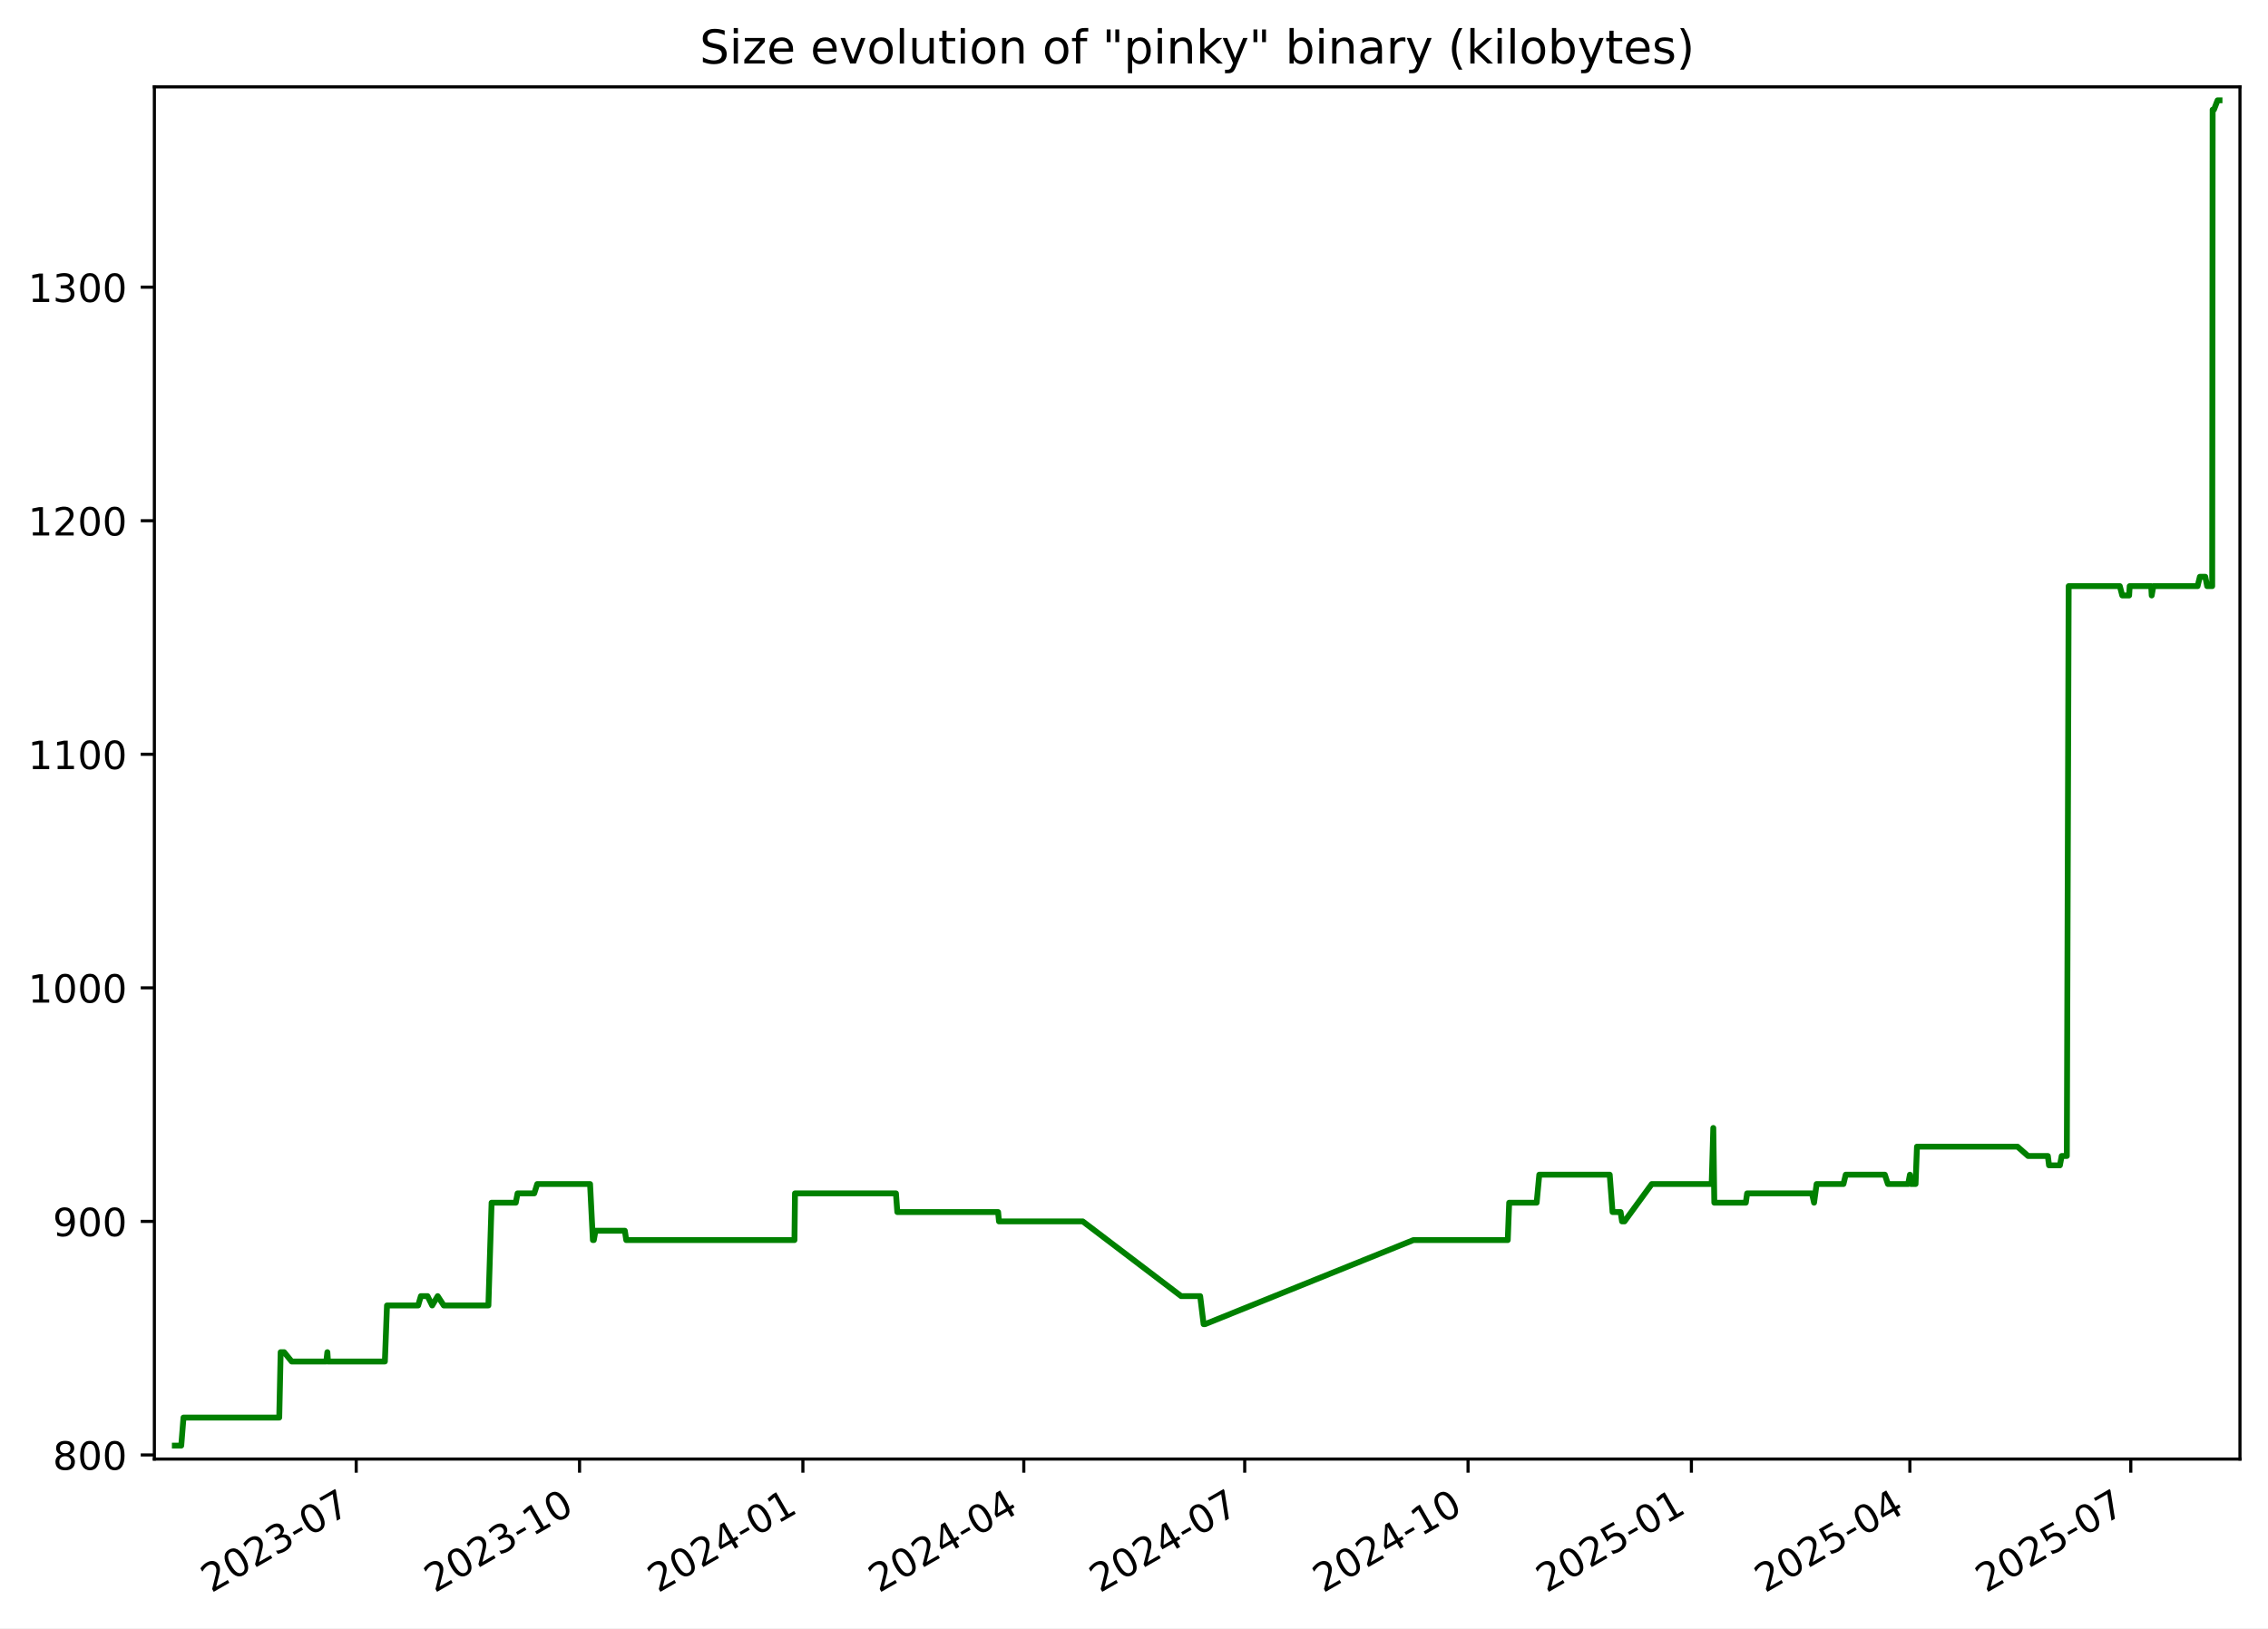
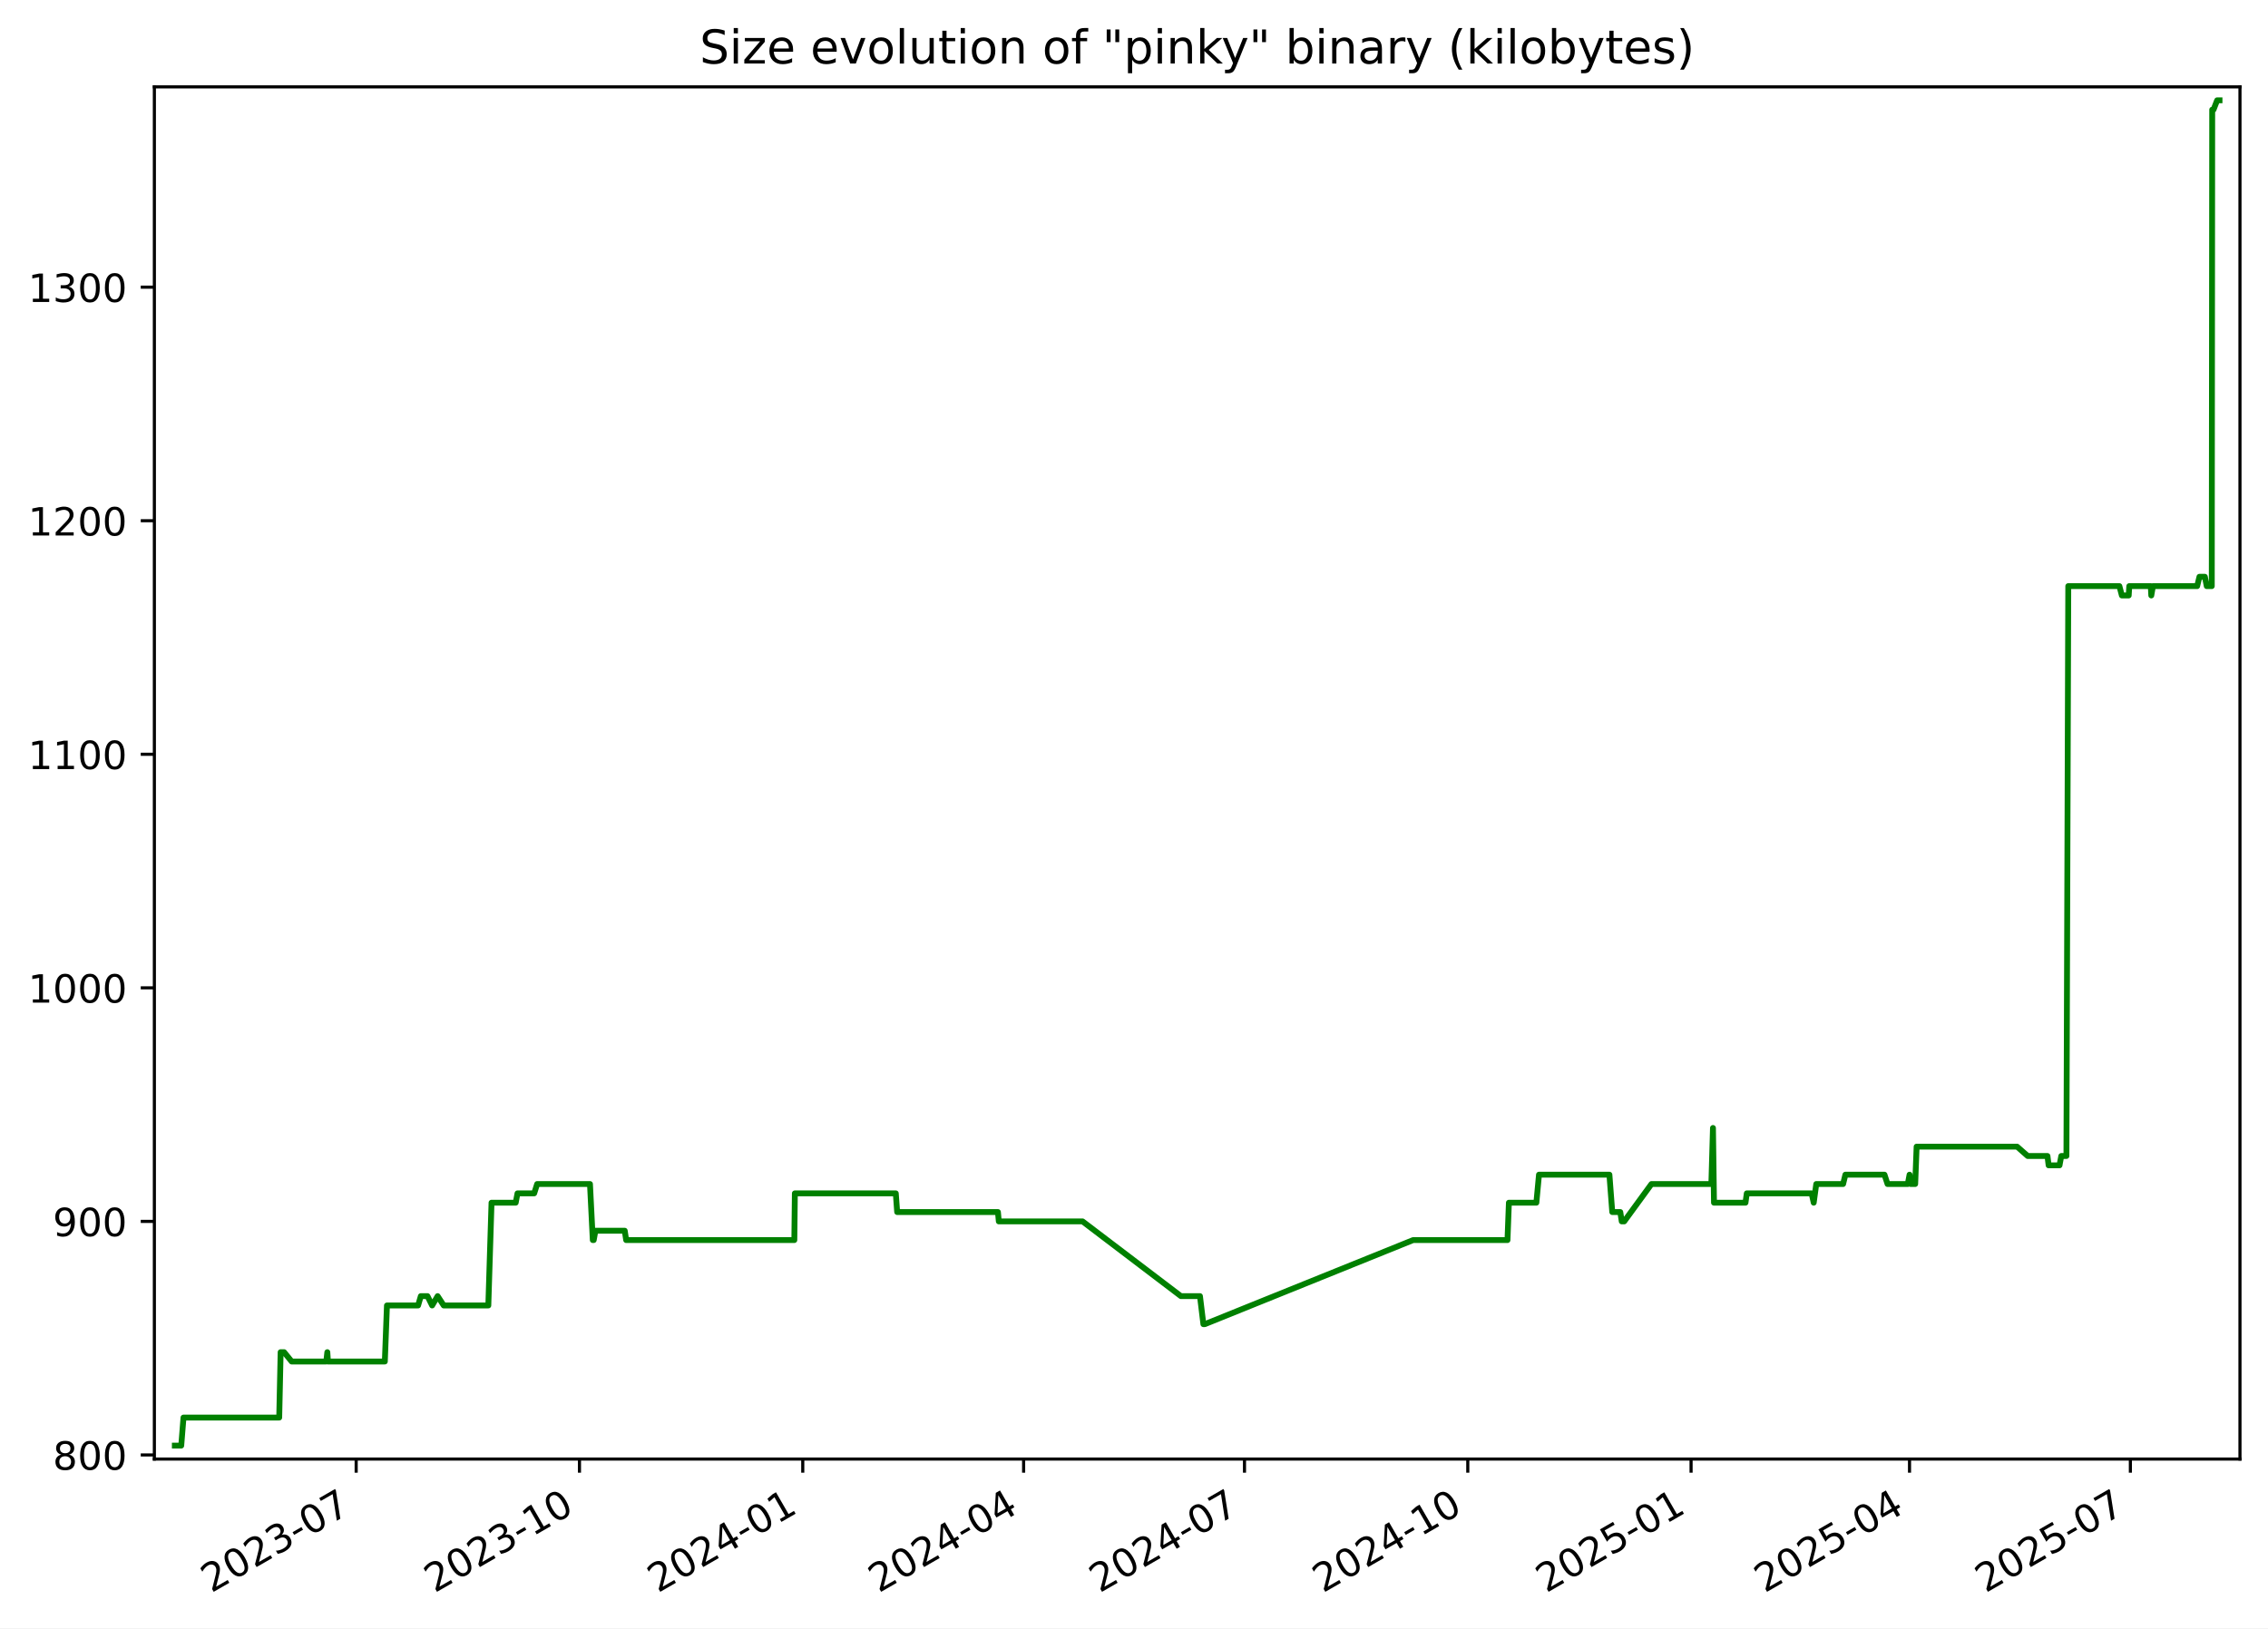
<svg xmlns="http://www.w3.org/2000/svg" xmlns:xlink="http://www.w3.org/1999/xlink" width="582.53pt" height="418.303pt" viewBox="0 0 582.53 418.303" version="1.1">
  <defs>
    <style type="text/css">*{stroke-linejoin: round; stroke-linecap: butt}</style>
  </defs>
  <g id="figure_1">
    <g id="patch_1">
      <path d="M -0 418.303  L 582.53 418.303  L 582.53 0  L -0 0  z " style="fill: #ffffff" />
    </g>
    <g id="axes_1">
      <g id="patch_2">
        <path d="M 39.65 374.83  L 575.33 374.83  L 575.33 22.318  L 39.65 22.318  z " style="fill: #ffffff" />
      </g>
      <g id="matplotlib.axis_1">
        <g id="xtick_1">
          <g id="line2d_1">
            <defs>
-               <path id="m8f469c1010" d="M 0 0  L 0 3.5  " style="stroke: #000000; stroke-width: 0.8" />
+               <path id="mdf27ec80e8" d="M 0 0  L 0 3.5  " style="stroke: #000000; stroke-width: 0.8" />
            </defs>
            <g>
-               <use xlink:href="#m8f469c1010" x="91.492" y="374.83" style="stroke: #000000; stroke-width: 0.8" />
+               <use xlink:href="#mdf27ec80e8" x="91.482" y="374.83" style="stroke: #000000; stroke-width: 0.8" />
            </g>
          </g>
          <g id="text_1">
-             <g transform="translate(54.26703 409.302) rotate(-30) scale(0.1 -0.1)">
+             <g transform="translate(54.25725 409.302) rotate(-30) scale(0.1 -0.1)">
              <defs>
                <path id="DejaVuSans-32" d="M 1228 531  L 3431 531  L 3431 0  L 469 0  L 469 531  Q 828 903 1448 1529  Q 2069 2156 2228 2338  Q 2531 2678 2651 2914  Q 2772 3150 2772 3378  Q 2772 3750 2511 3984  Q 2250 4219 1831 4219  Q 1534 4219 1204 4116  Q 875 4013 500 3803  L 500 4441  Q 881 4594 1212 4672  Q 1544 4750 1819 4750  Q 2544 4750 2975 4387  Q 3406 4025 3406 3419  Q 3406 3131 3298 2873  Q 3191 2616 2906 2266  Q 2828 2175 2409 1742  Q 1991 1309 1228 531  z " transform="scale(0.015625)" />
                <path id="DejaVuSans-30" d="M 2034 4250  Q 1547 4250 1301 3770  Q 1056 3291 1056 2328  Q 1056 1369 1301 889  Q 1547 409 2034 409  Q 2525 409 2770 889  Q 3016 1369 3016 2328  Q 3016 3291 2770 3770  Q 2525 4250 2034 4250  z M 2034 4750  Q 2819 4750 3233 4129  Q 3647 3509 3647 2328  Q 3647 1150 3233 529  Q 2819 -91 2034 -91  Q 1250 -91 836 529  Q 422 1150 422 2328  Q 422 3509 836 4129  Q 1250 4750 2034 4750  z " transform="scale(0.015625)" />
                <path id="DejaVuSans-33" d="M 2597 2516  Q 3050 2419 3304 2112  Q 3559 1806 3559 1356  Q 3559 666 3084 287  Q 2609 -91 1734 -91  Q 1441 -91 1130 -33  Q 819 25 488 141  L 488 750  Q 750 597 1062 519  Q 1375 441 1716 441  Q 2309 441 2620 675  Q 2931 909 2931 1356  Q 2931 1769 2642 2001  Q 2353 2234 1838 2234  L 1294 2234  L 1294 2753  L 1863 2753  Q 2328 2753 2575 2939  Q 2822 3125 2822 3475  Q 2822 3834 2567 4026  Q 2313 4219 1838 4219  Q 1578 4219 1281 4162  Q 984 4106 628 3988  L 628 4550  Q 988 4650 1302 4700  Q 1616 4750 1894 4750  Q 2613 4750 3031 4423  Q 3450 4097 3450 3541  Q 3450 3153 3228 2886  Q 3006 2619 2597 2516  z " transform="scale(0.015625)" />
                <path id="DejaVuSans-2d" d="M 313 2009  L 1997 2009  L 1997 1497  L 313 1497  L 313 2009  z " transform="scale(0.015625)" />
                <path id="DejaVuSans-37" d="M 525 4666  L 3525 4666  L 3525 4397  L 1831 0  L 1172 0  L 2766 4134  L 525 4134  L 525 4666  z " transform="scale(0.015625)" />
              </defs>
              <use xlink:href="#DejaVuSans-32" />
              <use xlink:href="#DejaVuSans-30" x="63.623" />
              <use xlink:href="#DejaVuSans-32" x="127.246" />
              <use xlink:href="#DejaVuSans-33" x="190.869" />
              <use xlink:href="#DejaVuSans-2d" x="254.492" />
              <use xlink:href="#DejaVuSans-30" x="290.576" />
              <use xlink:href="#DejaVuSans-37" x="354.199" />
            </g>
          </g>
        </g>
        <g id="xtick_2">
          <g id="line2d_2">
            <g>
-               <use xlink:href="#m8f469c1010" x="148.856" y="374.83" style="stroke: #000000; stroke-width: 0.8" />
+               <use xlink:href="#mdf27ec80e8" x="148.834" y="374.83" style="stroke: #000000; stroke-width: 0.8" />
            </g>
          </g>
          <g id="text_2">
-             <g transform="translate(111.6313 409.302) rotate(-30) scale(0.1 -0.1)">
+             <g transform="translate(111.6094 409.302) rotate(-30) scale(0.1 -0.1)">
              <defs>
                <path id="DejaVuSans-31" d="M 794 531  L 1825 531  L 1825 4091  L 703 3866  L 703 4441  L 1819 4666  L 2450 4666  L 2450 531  L 3481 531  L 3481 0  L 794 0  L 794 531  z " transform="scale(0.015625)" />
              </defs>
              <use xlink:href="#DejaVuSans-32" />
              <use xlink:href="#DejaVuSans-30" x="63.623" />
              <use xlink:href="#DejaVuSans-32" x="127.246" />
              <use xlink:href="#DejaVuSans-33" x="190.869" />
              <use xlink:href="#DejaVuSans-2d" x="254.492" />
              <use xlink:href="#DejaVuSans-31" x="290.576" />
              <use xlink:href="#DejaVuSans-30" x="354.199" />
            </g>
          </g>
        </g>
        <g id="xtick_3">
          <g id="line2d_3">
            <g>
-               <use xlink:href="#m8f469c1010" x="206.22" y="374.83" style="stroke: #000000; stroke-width: 0.8" />
+               <use xlink:href="#mdf27ec80e8" x="206.186" y="374.83" style="stroke: #000000; stroke-width: 0.8" />
            </g>
          </g>
          <g id="text_3">
-             <g transform="translate(168.9955 409.302) rotate(-30) scale(0.1 -0.1)">
+             <g transform="translate(168.9616 409.302) rotate(-30) scale(0.1 -0.1)">
              <defs>
                <path id="DejaVuSans-34" d="M 2419 4116  L 825 1625  L 2419 1625  L 2419 4116  z M 2253 4666  L 3047 4666  L 3047 1625  L 3713 1625  L 3713 1100  L 3047 1100  L 3047 0  L 2419 0  L 2419 1100  L 313 1100  L 313 1709  L 2253 4666  z " transform="scale(0.015625)" />
              </defs>
              <use xlink:href="#DejaVuSans-32" />
              <use xlink:href="#DejaVuSans-30" x="63.623" />
              <use xlink:href="#DejaVuSans-32" x="127.246" />
              <use xlink:href="#DejaVuSans-34" x="190.869" />
              <use xlink:href="#DejaVuSans-2d" x="254.492" />
              <use xlink:href="#DejaVuSans-30" x="290.576" />
              <use xlink:href="#DejaVuSans-31" x="354.199" />
            </g>
          </g>
        </g>
        <g id="xtick_4">
          <g id="line2d_4">
            <g>
-               <use xlink:href="#m8f469c1010" x="262.961" y="374.83" style="stroke: #000000; stroke-width: 0.8" />
+               <use xlink:href="#mdf27ec80e8" x="262.915" y="374.83" style="stroke: #000000; stroke-width: 0.8" />
            </g>
          </g>
          <g id="text_4">
-             <g transform="translate(225.7362 409.302) rotate(-30) scale(0.1 -0.1)">
+             <g transform="translate(225.6904 409.302) rotate(-30) scale(0.1 -0.1)">
              <use xlink:href="#DejaVuSans-32" />
              <use xlink:href="#DejaVuSans-30" x="63.623" />
              <use xlink:href="#DejaVuSans-32" x="127.246" />
              <use xlink:href="#DejaVuSans-34" x="190.869" />
              <use xlink:href="#DejaVuSans-2d" x="254.492" />
              <use xlink:href="#DejaVuSans-30" x="290.576" />
              <use xlink:href="#DejaVuSans-34" x="354.199" />
            </g>
          </g>
        </g>
        <g id="xtick_5">
          <g id="line2d_5">
            <g>
-               <use xlink:href="#m8f469c1010" x="319.702" y="374.83" style="stroke: #000000; stroke-width: 0.8" />
+               <use xlink:href="#mdf27ec80e8" x="319.644" y="374.83" style="stroke: #000000; stroke-width: 0.8" />
            </g>
          </g>
          <g id="text_5">
-             <g transform="translate(282.4769 409.302) rotate(-30) scale(0.1 -0.1)">
+             <g transform="translate(282.4192 409.302) rotate(-30) scale(0.1 -0.1)">
              <use xlink:href="#DejaVuSans-32" />
              <use xlink:href="#DejaVuSans-30" x="63.623" />
              <use xlink:href="#DejaVuSans-32" x="127.246" />
              <use xlink:href="#DejaVuSans-34" x="190.869" />
              <use xlink:href="#DejaVuSans-2d" x="254.492" />
              <use xlink:href="#DejaVuSans-30" x="290.576" />
              <use xlink:href="#DejaVuSans-37" x="354.199" />
            </g>
          </g>
        </g>
        <g id="xtick_6">
          <g id="line2d_6">
            <g>
-               <use xlink:href="#m8f469c1010" x="377.066" y="374.83" style="stroke: #000000; stroke-width: 0.8" />
+               <use xlink:href="#mdf27ec80e8" x="376.996" y="374.83" style="stroke: #000000; stroke-width: 0.8" />
            </g>
          </g>
          <g id="text_6">
-             <g transform="translate(339.8411 409.302) rotate(-30) scale(0.1 -0.1)">
+             <g transform="translate(339.7714 409.302) rotate(-30) scale(0.1 -0.1)">
              <use xlink:href="#DejaVuSans-32" />
              <use xlink:href="#DejaVuSans-30" x="63.623" />
              <use xlink:href="#DejaVuSans-32" x="127.246" />
              <use xlink:href="#DejaVuSans-34" x="190.869" />
              <use xlink:href="#DejaVuSans-2d" x="254.492" />
              <use xlink:href="#DejaVuSans-31" x="290.576" />
              <use xlink:href="#DejaVuSans-30" x="354.199" />
            </g>
          </g>
        </g>
        <g id="xtick_7">
          <g id="line2d_7">
            <g>
-               <use xlink:href="#m8f469c1010" x="434.43" y="374.83" style="stroke: #000000; stroke-width: 0.8" />
+               <use xlink:href="#mdf27ec80e8" x="434.348" y="374.83" style="stroke: #000000; stroke-width: 0.8" />
            </g>
          </g>
          <g id="text_7">
-             <g transform="translate(397.2053 409.302) rotate(-30) scale(0.1 -0.1)">
+             <g transform="translate(397.1236 409.302) rotate(-30) scale(0.1 -0.1)">
              <defs>
                <path id="DejaVuSans-35" d="M 691 4666  L 3169 4666  L 3169 4134  L 1269 4134  L 1269 2991  Q 1406 3038 1543 3061  Q 1681 3084 1819 3084  Q 2600 3084 3056 2656  Q 3513 2228 3513 1497  Q 3513 744 3044 326  Q 2575 -91 1722 -91  Q 1428 -91 1123 -41  Q 819 9 494 109  L 494 744  Q 775 591 1075 516  Q 1375 441 1709 441  Q 2250 441 2565 725  Q 2881 1009 2881 1497  Q 2881 1984 2565 2268  Q 2250 2553 1709 2553  Q 1456 2553 1204 2497  Q 953 2441 691 2322  L 691 4666  z " transform="scale(0.015625)" />
              </defs>
              <use xlink:href="#DejaVuSans-32" />
              <use xlink:href="#DejaVuSans-30" x="63.623" />
              <use xlink:href="#DejaVuSans-32" x="127.246" />
              <use xlink:href="#DejaVuSans-35" x="190.869" />
              <use xlink:href="#DejaVuSans-2d" x="254.492" />
              <use xlink:href="#DejaVuSans-30" x="290.576" />
              <use xlink:href="#DejaVuSans-31" x="354.199" />
            </g>
          </g>
        </g>
        <g id="xtick_8">
          <g id="line2d_8">
            <g>
-               <use xlink:href="#m8f469c1010" x="490.547" y="374.83" style="stroke: #000000; stroke-width: 0.8" />
+               <use xlink:href="#mdf27ec80e8" x="490.454" y="374.83" style="stroke: #000000; stroke-width: 0.8" />
            </g>
          </g>
          <g id="text_8">
-             <g transform="translate(453.3225 409.302) rotate(-30) scale(0.1 -0.1)">
+             <g transform="translate(453.2289 409.302) rotate(-30) scale(0.1 -0.1)">
              <use xlink:href="#DejaVuSans-32" />
              <use xlink:href="#DejaVuSans-30" x="63.623" />
              <use xlink:href="#DejaVuSans-32" x="127.246" />
              <use xlink:href="#DejaVuSans-35" x="190.869" />
              <use xlink:href="#DejaVuSans-2d" x="254.492" />
              <use xlink:href="#DejaVuSans-30" x="290.576" />
              <use xlink:href="#DejaVuSans-34" x="354.199" />
            </g>
          </g>
        </g>
        <g id="xtick_9">
          <g id="line2d_9">
            <g>
-               <use xlink:href="#m8f469c1010" x="547.288" y="374.83" style="stroke: #000000; stroke-width: 0.8" />
+               <use xlink:href="#mdf27ec80e8" x="547.183" y="374.83" style="stroke: #000000; stroke-width: 0.8" />
            </g>
          </g>
          <g id="text_9">
-             <g transform="translate(510.0632 409.302) rotate(-30) scale(0.1 -0.1)">
+             <g transform="translate(509.9577 409.302) rotate(-30) scale(0.1 -0.1)">
              <use xlink:href="#DejaVuSans-32" />
              <use xlink:href="#DejaVuSans-30" x="63.623" />
              <use xlink:href="#DejaVuSans-32" x="127.246" />
              <use xlink:href="#DejaVuSans-35" x="190.869" />
              <use xlink:href="#DejaVuSans-2d" x="254.492" />
              <use xlink:href="#DejaVuSans-30" x="290.576" />
              <use xlink:href="#DejaVuSans-37" x="354.199" />
            </g>
          </g>
        </g>
      </g>
      <g id="matplotlib.axis_2">
        <g id="ytick_1">
          <g id="line2d_10">
            <defs>
-               <path id="m5daa9c160d" d="M 0 0  L -3.5 0  " style="stroke: #000000; stroke-width: 0.8" />
+               <path id="m2e85f1b4e7" d="M 0 0  L -3.5 0  " style="stroke: #000000; stroke-width: 0.8" />
            </defs>
            <g>
-               <use xlink:href="#m5daa9c160d" x="39.65" y="373.774" style="stroke: #000000; stroke-width: 0.8" />
+               <use xlink:href="#m2e85f1b4e7" x="39.65" y="373.774" style="stroke: #000000; stroke-width: 0.8" />
            </g>
          </g>
          <g id="text_10">
            <g transform="translate(13.5625 377.5733) scale(0.1 -0.1)">
              <defs>
                <path id="DejaVuSans-38" d="M 2034 2216  Q 1584 2216 1326 1975  Q 1069 1734 1069 1313  Q 1069 891 1326 650  Q 1584 409 2034 409  Q 2484 409 2743 651  Q 3003 894 3003 1313  Q 3003 1734 2745 1975  Q 2488 2216 2034 2216  z M 1403 2484  Q 997 2584 770 2862  Q 544 3141 544 3541  Q 544 4100 942 4425  Q 1341 4750 2034 4750  Q 2731 4750 3128 4425  Q 3525 4100 3525 3541  Q 3525 3141 3298 2862  Q 3072 2584 2669 2484  Q 3125 2378 3379 2068  Q 3634 1759 3634 1313  Q 3634 634 3220 271  Q 2806 -91 2034 -91  Q 1263 -91 848 271  Q 434 634 434 1313  Q 434 1759 690 2068  Q 947 2378 1403 2484  z M 1172 3481  Q 1172 3119 1398 2916  Q 1625 2713 2034 2713  Q 2441 2713 2670 2916  Q 2900 3119 2900 3481  Q 2900 3844 2670 4047  Q 2441 4250 2034 4250  Q 1625 4250 1398 4047  Q 1172 3844 1172 3481  z " transform="scale(0.015625)" />
              </defs>
              <use xlink:href="#DejaVuSans-38" />
              <use xlink:href="#DejaVuSans-30" x="63.623" />
              <use xlink:href="#DejaVuSans-30" x="127.246" />
            </g>
          </g>
        </g>
        <g id="ytick_2">
          <g id="line2d_11">
            <g>
-               <use xlink:href="#m5daa9c160d" x="39.65" y="313.774" style="stroke: #000000; stroke-width: 0.8" />
+               <use xlink:href="#m2e85f1b4e7" x="39.65" y="313.774" style="stroke: #000000; stroke-width: 0.8" />
            </g>
          </g>
          <g id="text_11">
            <g transform="translate(13.5625 317.5733) scale(0.1 -0.1)">
              <defs>
                <path id="DejaVuSans-39" d="M 703 97  L 703 672  Q 941 559 1184 500  Q 1428 441 1663 441  Q 2288 441 2617 861  Q 2947 1281 2994 2138  Q 2813 1869 2534 1725  Q 2256 1581 1919 1581  Q 1219 1581 811 2004  Q 403 2428 403 3163  Q 403 3881 828 4315  Q 1253 4750 1959 4750  Q 2769 4750 3195 4129  Q 3622 3509 3622 2328  Q 3622 1225 3098 567  Q 2575 -91 1691 -91  Q 1453 -91 1209 -44  Q 966 3 703 97  z M 1959 2075  Q 2384 2075 2632 2365  Q 2881 2656 2881 3163  Q 2881 3666 2632 3958  Q 2384 4250 1959 4250  Q 1534 4250 1286 3958  Q 1038 3666 1038 3163  Q 1038 2656 1286 2365  Q 1534 2075 1959 2075  z " transform="scale(0.015625)" />
              </defs>
              <use xlink:href="#DejaVuSans-39" />
              <use xlink:href="#DejaVuSans-30" x="63.623" />
              <use xlink:href="#DejaVuSans-30" x="127.246" />
            </g>
          </g>
        </g>
        <g id="ytick_3">
          <g id="line2d_12">
            <g>
-               <use xlink:href="#m5daa9c160d" x="39.65" y="253.774" style="stroke: #000000; stroke-width: 0.8" />
+               <use xlink:href="#m2e85f1b4e7" x="39.65" y="253.774" style="stroke: #000000; stroke-width: 0.8" />
            </g>
          </g>
          <g id="text_12">
            <g transform="translate(7.2 257.5733) scale(0.1 -0.1)">
              <use xlink:href="#DejaVuSans-31" />
              <use xlink:href="#DejaVuSans-30" x="63.623" />
              <use xlink:href="#DejaVuSans-30" x="127.246" />
              <use xlink:href="#DejaVuSans-30" x="190.869" />
            </g>
          </g>
        </g>
        <g id="ytick_4">
          <g id="line2d_13">
            <g>
-               <use xlink:href="#m5daa9c160d" x="39.65" y="193.774" style="stroke: #000000; stroke-width: 0.8" />
+               <use xlink:href="#m2e85f1b4e7" x="39.65" y="193.774" style="stroke: #000000; stroke-width: 0.8" />
            </g>
          </g>
          <g id="text_13">
            <g transform="translate(7.2 197.5733) scale(0.1 -0.1)">
              <use xlink:href="#DejaVuSans-31" />
              <use xlink:href="#DejaVuSans-31" x="63.623" />
              <use xlink:href="#DejaVuSans-30" x="127.246" />
              <use xlink:href="#DejaVuSans-30" x="190.869" />
            </g>
          </g>
        </g>
        <g id="ytick_5">
          <g id="line2d_14">
            <g>
-               <use xlink:href="#m5daa9c160d" x="39.65" y="133.774" style="stroke: #000000; stroke-width: 0.8" />
+               <use xlink:href="#m2e85f1b4e7" x="39.65" y="133.774" style="stroke: #000000; stroke-width: 0.8" />
            </g>
          </g>
          <g id="text_14">
            <g transform="translate(7.2 137.5733) scale(0.1 -0.1)">
              <use xlink:href="#DejaVuSans-31" />
              <use xlink:href="#DejaVuSans-32" x="63.623" />
              <use xlink:href="#DejaVuSans-30" x="127.246" />
              <use xlink:href="#DejaVuSans-30" x="190.869" />
            </g>
          </g>
        </g>
        <g id="ytick_6">
          <g id="line2d_15">
            <g>
-               <use xlink:href="#m5daa9c160d" x="39.65" y="73.774" style="stroke: #000000; stroke-width: 0.8" />
+               <use xlink:href="#m2e85f1b4e7" x="39.65" y="73.774" style="stroke: #000000; stroke-width: 0.8" />
            </g>
          </g>
          <g id="text_15">
            <g transform="translate(7.2 77.57334) scale(0.1 -0.1)">
              <use xlink:href="#DejaVuSans-31" />
              <use xlink:href="#DejaVuSans-33" x="63.623" />
              <use xlink:href="#DejaVuSans-30" x="127.246" />
              <use xlink:href="#DejaVuSans-30" x="190.869" />
            </g>
          </g>
        </g>
      </g>
      <g id="line2d_16">
-         <path d="M 44.902 371.374  L 46.552 371.374  L 47.13 364.174  L 71.722 364.174  L 72.087 347.374  L 72.978 347.374  L 74.921 349.774  L 83.817 349.774  L 84.082 347.374  L 84.24 349.774  L 98.855 349.774  L 99.398 335.374  L 107.397 335.374  L 108.104 332.974  L 109.811 332.974  L 111.006 335.374  L 112.419 332.974  L 113.986 335.374  L 125.442 335.374  L 126.263 308.974  L 132.476 308.974  L 132.934 306.574  L 137.222 306.574  L 137.984 304.174  L 151.556 304.174  L 152.279 318.574  L 152.516 318.574  L 152.954 316.174  L 160.487 316.174  L 160.853 318.574  L 204.057 318.574  L 204.191 306.574  L 230.123 306.574  L 230.473 311.374  L 256.364 311.374  L 256.585 313.774  L 278.101 313.774  L 303.373 332.974  L 308.263 332.974  L 309.142 340.174  L 309.521 340.174  L 363.027 318.574  L 387.264 318.574  L 387.628 308.974  L 394.686 308.974  L 395.36 301.774  L 413.45 301.774  L 414.182 311.374  L 416.247 311.374  L 416.617 313.774  L 417.252 313.774  L 424.255 304.174  L 439.64 304.174  L 440.056 289.774  L 440.317 308.974  L 448.409 308.974  L 448.743 306.574  L 465.395 306.574  L 465.936 308.974  L 466.591 304.174  L 473.486 304.174  L 474.073 301.774  L 484.115 301.774  L 484.903 304.174  L 490.109 304.174  L 490.558 301.774  L 490.835 304.174  L 492.006 304.174  L 492.373 294.574  L 518.184 294.574  L 520.908 296.974  L 525.988 296.974  L 526.287 299.374  L 529.084 299.374  L 529.535 296.974  L 530.859 296.974  L 531.332 150.574  L 544.465 150.574  L 545.101 152.974  L 546.859 152.974  L 547.005 150.574  L 552.533 150.574  L 552.658 152.974  L 553.086 150.574  L 564.444 150.574  L 565.033 148.174  L 566.421 148.174  L 566.905 150.574  L 568.199 150.574  L 568.311 28.174  L 568.647 28.174  L 569.577 25.774  L 570.078 25.774  L 570.078 25.774  " clip-path="url(#pd4847ef3ab)" style="fill: none; stroke: #008000; stroke-width: 1.5; stroke-linecap: square" />
+         <path d="M 44.902 371.374  L 46.552 371.374  L 47.129 364.174  L 71.716 364.174  L 72.081 347.374  L 72.972 347.374  L 74.915 349.774  L 83.809 349.774  L 84.074 347.374  L 84.232 349.774  L 98.844 349.774  L 99.387 335.374  L 107.384 335.374  L 108.091 332.974  L 109.797 332.974  L 110.992 335.374  L 112.405 332.974  L 113.971 335.374  L 125.425 335.374  L 126.246 308.974  L 132.458 308.974  L 132.916 306.574  L 137.203 306.574  L 137.965 304.174  L 151.534 304.174  L 152.257 318.574  L 152.494 318.574  L 152.932 316.174  L 160.463 316.174  L 160.829 318.574  L 204.023 318.574  L 204.158 306.574  L 230.084 306.574  L 230.435 311.374  L 256.319 311.374  L 256.541 313.774  L 278.052 313.774  L 303.318 332.974  L 308.208 332.974  L 309.086 340.174  L 309.466 340.174  L 362.96 318.574  L 387.193 318.574  L 387.556 308.974  L 394.612 308.974  L 395.286 301.774  L 413.372 301.774  L 414.104 311.374  L 416.169 311.374  L 416.539 313.774  L 417.173 313.774  L 424.176 304.174  L 439.557 304.174  L 439.973 289.774  L 440.234 308.974  L 448.324 308.974  L 448.658 306.574  L 465.307 306.574  L 465.847 308.974  L 466.502 304.174  L 473.396 304.174  L 473.983 301.774  L 484.022 301.774  L 484.81 304.174  L 490.015 304.174  L 490.464 301.774  L 490.741 304.174  L 491.912 304.174  L 492.279 294.574  L 518.084 294.574  L 520.808 296.974  L 525.887 296.974  L 526.186 299.374  L 528.982 299.374  L 529.433 296.974  L 530.757 296.974  L 531.23 150.574  L 544.36 150.574  L 544.996 152.974  L 546.754 152.974  L 546.9 150.574  L 552.426 150.574  L 552.551 152.974  L 552.98 150.574  L 564.335 150.574  L 564.923 148.174  L 566.312 148.174  L 566.795 150.574  L 568.09 150.574  L 568.201 28.174  L 568.537 28.174  L 569.466 25.774  L 570.078 25.774  L 570.078 25.774  " clip-path="url(#pdcc6510cd7)" style="fill: none; stroke: #008000; stroke-width: 1.5; stroke-linecap: square" />
      </g>
      <g id="patch_3">
        <path d="M 39.65 374.83  L 39.65 22.318  " style="fill: none; stroke: #000000; stroke-width: 0.8; stroke-linejoin: miter; stroke-linecap: square" />
      </g>
      <g id="patch_4">
        <path d="M 575.33 374.83  L 575.33 22.318  " style="fill: none; stroke: #000000; stroke-width: 0.8; stroke-linejoin: miter; stroke-linecap: square" />
      </g>
      <g id="patch_5">
        <path d="M 39.65 374.83  L 575.33 374.83  " style="fill: none; stroke: #000000; stroke-width: 0.8; stroke-linejoin: miter; stroke-linecap: square" />
      </g>
      <g id="patch_6">
        <path d="M 39.65 22.318  L 575.33 22.318  " style="fill: none; stroke: #000000; stroke-width: 0.8; stroke-linejoin: miter; stroke-linecap: square" />
      </g>
      <g id="text_16">
        <g transform="translate(179.7078 16.31812) scale(0.12 -0.12)">
          <defs>
            <path id="DejaVuSans-53" d="M 3425 4513  L 3425 3897  Q 3066 4069 2747 4153  Q 2428 4238 2131 4238  Q 1616 4238 1336 4038  Q 1056 3838 1056 3469  Q 1056 3159 1242 3001  Q 1428 2844 1947 2747  L 2328 2669  Q 3034 2534 3370 2195  Q 3706 1856 3706 1288  Q 3706 609 3251 259  Q 2797 -91 1919 -91  Q 1588 -91 1214 -16  Q 841 59 441 206  L 441 856  Q 825 641 1194 531  Q 1563 422 1919 422  Q 2459 422 2753 634  Q 3047 847 3047 1241  Q 3047 1584 2836 1778  Q 2625 1972 2144 2069  L 1759 2144  Q 1053 2284 737 2584  Q 422 2884 422 3419  Q 422 4038 858 4394  Q 1294 4750 2059 4750  Q 2388 4750 2728 4690  Q 3069 4631 3425 4513  z " transform="scale(0.015625)" />
            <path id="DejaVuSans-69" d="M 603 3500  L 1178 3500  L 1178 0  L 603 0  L 603 3500  z M 603 4863  L 1178 4863  L 1178 4134  L 603 4134  L 603 4863  z " transform="scale(0.015625)" />
            <path id="DejaVuSans-7a" d="M 353 3500  L 3084 3500  L 3084 2975  L 922 459  L 3084 459  L 3084 0  L 275 0  L 275 525  L 2438 3041  L 353 3041  L 353 3500  z " transform="scale(0.015625)" />
            <path id="DejaVuSans-65" d="M 3597 1894  L 3597 1613  L 953 1613  Q 991 1019 1311 708  Q 1631 397 2203 397  Q 2534 397 2845 478  Q 3156 559 3463 722  L 3463 178  Q 3153 47 2828 -22  Q 2503 -91 2169 -91  Q 1331 -91 842 396  Q 353 884 353 1716  Q 353 2575 817 3079  Q 1281 3584 2069 3584  Q 2775 3584 3186 3129  Q 3597 2675 3597 1894  z M 3022 2063  Q 3016 2534 2758 2815  Q 2500 3097 2075 3097  Q 1594 3097 1305 2825  Q 1016 2553 972 2059  L 3022 2063  z " transform="scale(0.015625)" />
            <path id="DejaVuSans-20" transform="scale(0.015625)" />
            <path id="DejaVuSans-76" d="M 191 3500  L 800 3500  L 1894 563  L 2988 3500  L 3597 3500  L 2284 0  L 1503 0  L 191 3500  z " transform="scale(0.015625)" />
            <path id="DejaVuSans-6f" d="M 1959 3097  Q 1497 3097 1228 2736  Q 959 2375 959 1747  Q 959 1119 1226 758  Q 1494 397 1959 397  Q 2419 397 2687 759  Q 2956 1122 2956 1747  Q 2956 2369 2687 2733  Q 2419 3097 1959 3097  z M 1959 3584  Q 2709 3584 3137 3096  Q 3566 2609 3566 1747  Q 3566 888 3137 398  Q 2709 -91 1959 -91  Q 1206 -91 779 398  Q 353 888 353 1747  Q 353 2609 779 3096  Q 1206 3584 1959 3584  z " transform="scale(0.015625)" />
            <path id="DejaVuSans-6c" d="M 603 4863  L 1178 4863  L 1178 0  L 603 0  L 603 4863  z " transform="scale(0.015625)" />
            <path id="DejaVuSans-75" d="M 544 1381  L 544 3500  L 1119 3500  L 1119 1403  Q 1119 906 1312 657  Q 1506 409 1894 409  Q 2359 409 2629 706  Q 2900 1003 2900 1516  L 2900 3500  L 3475 3500  L 3475 0  L 2900 0  L 2900 538  Q 2691 219 2414 64  Q 2138 -91 1772 -91  Q 1169 -91 856 284  Q 544 659 544 1381  z M 1991 3584  L 1991 3584  z " transform="scale(0.015625)" />
            <path id="DejaVuSans-74" d="M 1172 4494  L 1172 3500  L 2356 3500  L 2356 3053  L 1172 3053  L 1172 1153  Q 1172 725 1289 603  Q 1406 481 1766 481  L 2356 481  L 2356 0  L 1766 0  Q 1100 0 847 248  Q 594 497 594 1153  L 594 3053  L 172 3053  L 172 3500  L 594 3500  L 594 4494  L 1172 4494  z " transform="scale(0.015625)" />
            <path id="DejaVuSans-6e" d="M 3513 2113  L 3513 0  L 2938 0  L 2938 2094  Q 2938 2591 2744 2837  Q 2550 3084 2163 3084  Q 1697 3084 1428 2787  Q 1159 2491 1159 1978  L 1159 0  L 581 0  L 581 3500  L 1159 3500  L 1159 2956  Q 1366 3272 1645 3428  Q 1925 3584 2291 3584  Q 2894 3584 3203 3211  Q 3513 2838 3513 2113  z " transform="scale(0.015625)" />
            <path id="DejaVuSans-66" d="M 2375 4863  L 2375 4384  L 1825 4384  Q 1516 4384 1395 4259  Q 1275 4134 1275 3809  L 1275 3500  L 2222 3500  L 2222 3053  L 1275 3053  L 1275 0  L 697 0  L 697 3053  L 147 3053  L 147 3500  L 697 3500  L 697 3744  Q 697 4328 969 4595  Q 1241 4863 1831 4863  L 2375 4863  z " transform="scale(0.015625)" />
            <path id="DejaVuSans-22" d="M 1147 4666  L 1147 2931  L 616 2931  L 616 4666  L 1147 4666  z M 2328 4666  L 2328 2931  L 1797 2931  L 1797 4666  L 2328 4666  z " transform="scale(0.015625)" />
            <path id="DejaVuSans-70" d="M 1159 525  L 1159 -1331  L 581 -1331  L 581 3500  L 1159 3500  L 1159 2969  Q 1341 3281 1617 3432  Q 1894 3584 2278 3584  Q 2916 3584 3314 3078  Q 3713 2572 3713 1747  Q 3713 922 3314 415  Q 2916 -91 2278 -91  Q 1894 -91 1617 61  Q 1341 213 1159 525  z M 3116 1747  Q 3116 2381 2855 2742  Q 2594 3103 2138 3103  Q 1681 3103 1420 2742  Q 1159 2381 1159 1747  Q 1159 1113 1420 752  Q 1681 391 2138 391  Q 2594 391 2855 752  Q 3116 1113 3116 1747  z " transform="scale(0.015625)" />
            <path id="DejaVuSans-6b" d="M 581 4863  L 1159 4863  L 1159 1991  L 2875 3500  L 3609 3500  L 1753 1863  L 3688 0  L 2938 0  L 1159 1709  L 1159 0  L 581 0  L 581 4863  z " transform="scale(0.015625)" />
            <path id="DejaVuSans-79" d="M 2059 -325  Q 1816 -950 1584 -1140  Q 1353 -1331 966 -1331  L 506 -1331  L 506 -850  L 844 -850  Q 1081 -850 1212 -737  Q 1344 -625 1503 -206  L 1606 56  L 191 3500  L 800 3500  L 1894 763  L 2988 3500  L 3597 3500  L 2059 -325  z " transform="scale(0.015625)" />
            <path id="DejaVuSans-62" d="M 3116 1747  Q 3116 2381 2855 2742  Q 2594 3103 2138 3103  Q 1681 3103 1420 2742  Q 1159 2381 1159 1747  Q 1159 1113 1420 752  Q 1681 391 2138 391  Q 2594 391 2855 752  Q 3116 1113 3116 1747  z M 1159 2969  Q 1341 3281 1617 3432  Q 1894 3584 2278 3584  Q 2916 3584 3314 3078  Q 3713 2572 3713 1747  Q 3713 922 3314 415  Q 2916 -91 2278 -91  Q 1894 -91 1617 61  Q 1341 213 1159 525  L 1159 0  L 581 0  L 581 4863  L 1159 4863  L 1159 2969  z " transform="scale(0.015625)" />
            <path id="DejaVuSans-61" d="M 2194 1759  Q 1497 1759 1228 1600  Q 959 1441 959 1056  Q 959 750 1161 570  Q 1363 391 1709 391  Q 2188 391 2477 730  Q 2766 1069 2766 1631  L 2766 1759  L 2194 1759  z M 3341 1997  L 3341 0  L 2766 0  L 2766 531  Q 2569 213 2275 61  Q 1981 -91 1556 -91  Q 1019 -91 701 211  Q 384 513 384 1019  Q 384 1609 779 1909  Q 1175 2209 1959 2209  L 2766 2209  L 2766 2266  Q 2766 2663 2505 2880  Q 2244 3097 1772 3097  Q 1472 3097 1187 3025  Q 903 2953 641 2809  L 641 3341  Q 956 3463 1253 3523  Q 1550 3584 1831 3584  Q 2591 3584 2966 3190  Q 3341 2797 3341 1997  z " transform="scale(0.015625)" />
            <path id="DejaVuSans-72" d="M 2631 2963  Q 2534 3019 2420 3045  Q 2306 3072 2169 3072  Q 1681 3072 1420 2755  Q 1159 2438 1159 1844  L 1159 0  L 581 0  L 581 3500  L 1159 3500  L 1159 2956  Q 1341 3275 1631 3429  Q 1922 3584 2338 3584  Q 2397 3584 2469 3576  Q 2541 3569 2628 3553  L 2631 2963  z " transform="scale(0.015625)" />
            <path id="DejaVuSans-28" d="M 1984 4856  Q 1566 4138 1362 3434  Q 1159 2731 1159 2009  Q 1159 1288 1364 580  Q 1569 -128 1984 -844  L 1484 -844  Q 1016 -109 783 600  Q 550 1309 550 2009  Q 550 2706 781 3412  Q 1013 4119 1484 4856  L 1984 4856  z " transform="scale(0.015625)" />
            <path id="DejaVuSans-73" d="M 2834 3397  L 2834 2853  Q 2591 2978 2328 3040  Q 2066 3103 1784 3103  Q 1356 3103 1142 2972  Q 928 2841 928 2578  Q 928 2378 1081 2264  Q 1234 2150 1697 2047  L 1894 2003  Q 2506 1872 2764 1633  Q 3022 1394 3022 966  Q 3022 478 2636 193  Q 2250 -91 1575 -91  Q 1294 -91 989 -36  Q 684 19 347 128  L 347 722  Q 666 556 975 473  Q 1284 391 1588 391  Q 1994 391 2212 530  Q 2431 669 2431 922  Q 2431 1156 2273 1281  Q 2116 1406 1581 1522  L 1381 1569  Q 847 1681 609 1914  Q 372 2147 372 2553  Q 372 3047 722 3315  Q 1072 3584 1716 3584  Q 2034 3584 2315 3537  Q 2597 3491 2834 3397  z " transform="scale(0.015625)" />
            <path id="DejaVuSans-29" d="M 513 4856  L 1013 4856  Q 1481 4119 1714 3412  Q 1947 2706 1947 2009  Q 1947 1309 1714 600  Q 1481 -109 1013 -844  L 513 -844  Q 928 -128 1133 580  Q 1338 1288 1338 2009  Q 1338 2731 1133 3434  Q 928 4138 513 4856  z " transform="scale(0.015625)" />
          </defs>
          <use xlink:href="#DejaVuSans-53" />
          <use xlink:href="#DejaVuSans-69" x="63.477" />
          <use xlink:href="#DejaVuSans-7a" x="91.26" />
          <use xlink:href="#DejaVuSans-65" x="143.75" />
          <use xlink:href="#DejaVuSans-20" x="205.273" />
          <use xlink:href="#DejaVuSans-65" x="237.061" />
          <use xlink:href="#DejaVuSans-76" x="298.584" />
          <use xlink:href="#DejaVuSans-6f" x="357.764" />
          <use xlink:href="#DejaVuSans-6c" x="418.945" />
          <use xlink:href="#DejaVuSans-75" x="446.729" />
          <use xlink:href="#DejaVuSans-74" x="510.107" />
          <use xlink:href="#DejaVuSans-69" x="549.316" />
          <use xlink:href="#DejaVuSans-6f" x="577.1" />
          <use xlink:href="#DejaVuSans-6e" x="638.281" />
          <use xlink:href="#DejaVuSans-20" x="701.66" />
          <use xlink:href="#DejaVuSans-6f" x="733.447" />
          <use xlink:href="#DejaVuSans-66" x="794.629" />
          <use xlink:href="#DejaVuSans-20" x="829.834" />
          <use xlink:href="#DejaVuSans-22" x="861.621" />
          <use xlink:href="#DejaVuSans-70" x="907.617" />
          <use xlink:href="#DejaVuSans-69" x="971.094" />
          <use xlink:href="#DejaVuSans-6e" x="998.877" />
          <use xlink:href="#DejaVuSans-6b" x="1062.256" />
          <use xlink:href="#DejaVuSans-79" x="1116.541" />
          <use xlink:href="#DejaVuSans-22" x="1175.721" />
          <use xlink:href="#DejaVuSans-20" x="1221.717" />
          <use xlink:href="#DejaVuSans-62" x="1253.504" />
          <use xlink:href="#DejaVuSans-69" x="1316.98" />
          <use xlink:href="#DejaVuSans-6e" x="1344.764" />
          <use xlink:href="#DejaVuSans-61" x="1408.143" />
          <use xlink:href="#DejaVuSans-72" x="1469.422" />
          <use xlink:href="#DejaVuSans-79" x="1510.535" />
          <use xlink:href="#DejaVuSans-20" x="1569.715" />
          <use xlink:href="#DejaVuSans-28" x="1601.502" />
          <use xlink:href="#DejaVuSans-6b" x="1640.516" />
          <use xlink:href="#DejaVuSans-69" x="1698.426" />
          <use xlink:href="#DejaVuSans-6c" x="1726.209" />
          <use xlink:href="#DejaVuSans-6f" x="1753.992" />
          <use xlink:href="#DejaVuSans-62" x="1815.174" />
          <use xlink:href="#DejaVuSans-79" x="1878.65" />
          <use xlink:href="#DejaVuSans-74" x="1937.83" />
          <use xlink:href="#DejaVuSans-65" x="1977.039" />
          <use xlink:href="#DejaVuSans-73" x="2038.562" />
          <use xlink:href="#DejaVuSans-29" x="2090.662" />
        </g>
      </g>
    </g>
  </g>
  <defs>
-     <clipPath id="pd4847ef3ab">
+     <clipPath id="pdcc6510cd7">
      <rect x="39.65" y="22.318" width="535.68" height="352.512" />
    </clipPath>
  </defs>
</svg>
